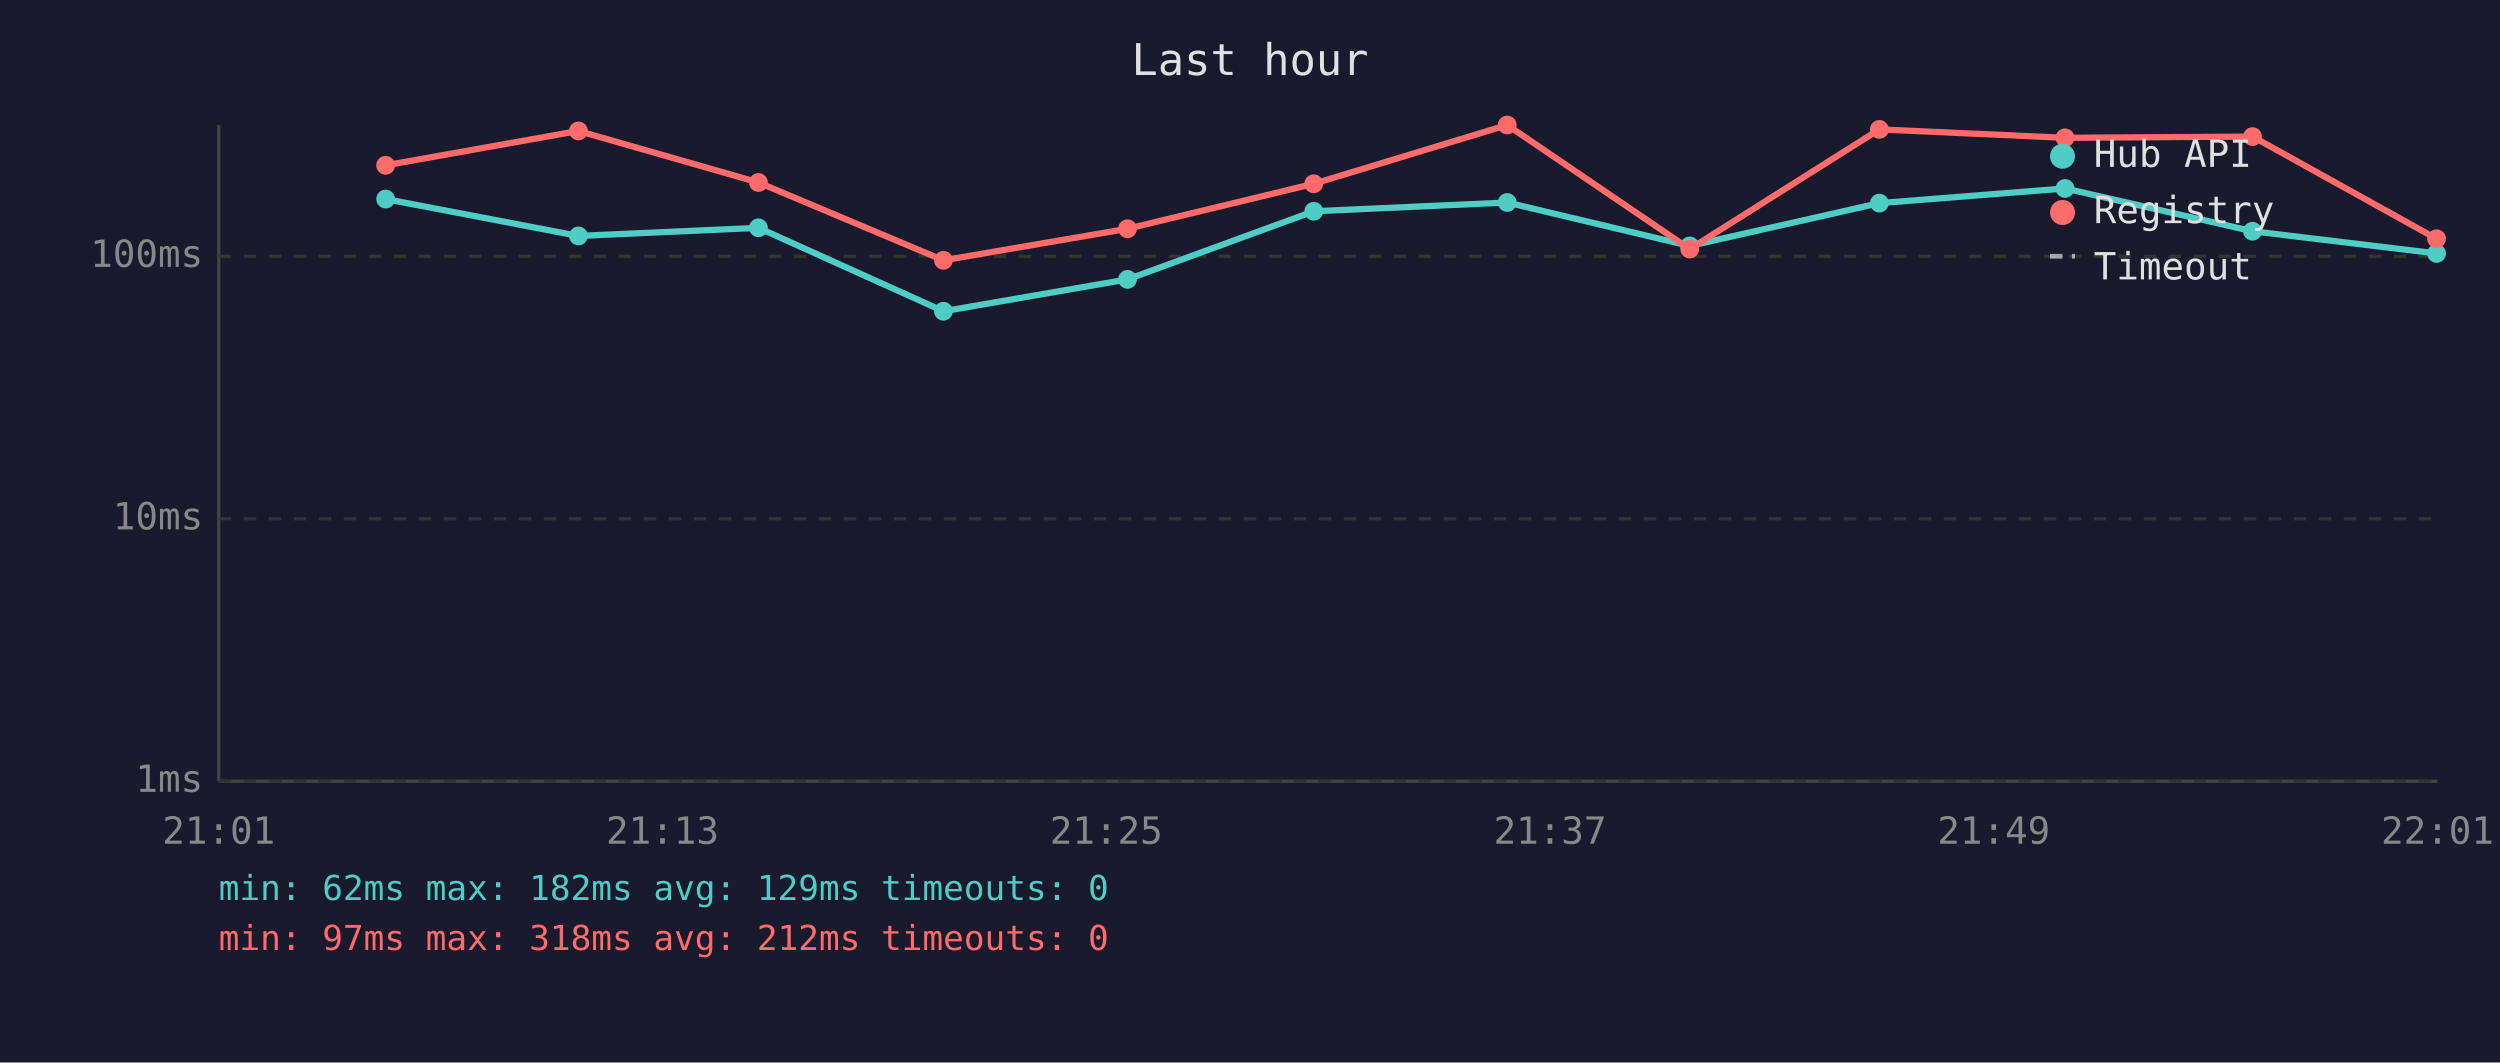
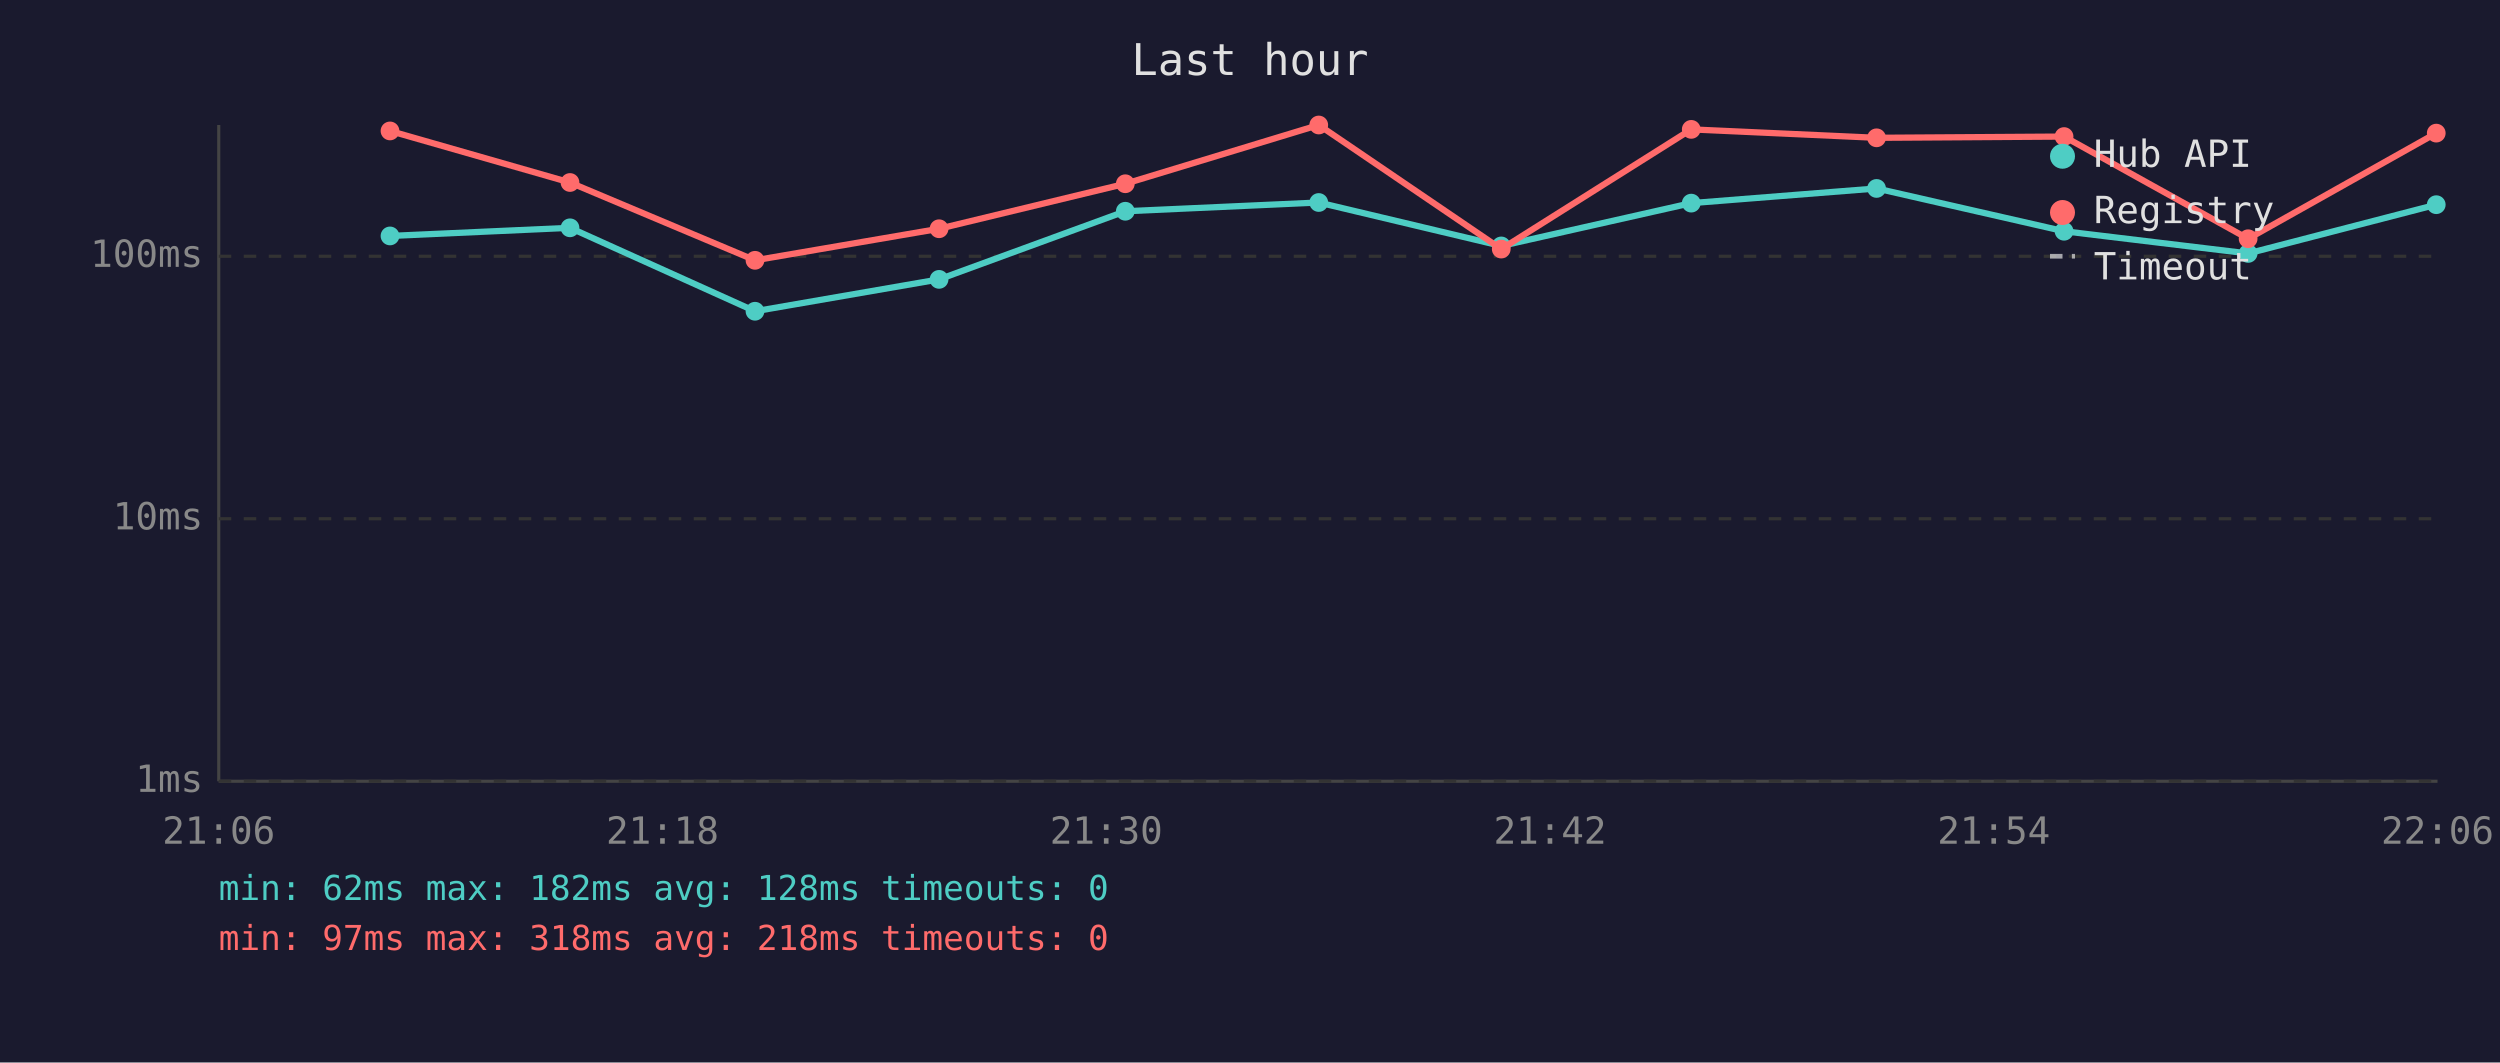
<svg xmlns="http://www.w3.org/2000/svg" viewBox="0 0 800 340" font-family="monospace" font-size="12">
  <rect width="800" height="340" fill="#1a1a2e" />
  <text x="400" y="24" fill="#e0e0e0" font-size="14" text-anchor="middle">Last hour</text>
  <line x1="70" y1="40" x2="70" y2="250" stroke="#444" stroke-width="1" />
  <line x1="70" y1="250" x2="780" y2="250" stroke="#444" stroke-width="1" />
  <line x1="70" y1="250" x2="780" y2="250" stroke="#333" stroke-width="1" stroke-dasharray="4" />
  <text x="65" y="250" fill="#888" text-anchor="end" dominant-baseline="middle">1ms</text>
  <line x1="70" y1="166" x2="780" y2="166" stroke="#333" stroke-width="1" stroke-dasharray="4" />
  <text x="65" y="166" fill="#888" text-anchor="end" dominant-baseline="middle">10ms</text>
  <line x1="70" y1="82" x2="780" y2="82" stroke="#333" stroke-width="1" stroke-dasharray="4" />
  <text x="65" y="82" fill="#888" text-anchor="end" dominant-baseline="middle">100ms</text>
-   <text x="70" y="270" fill="#888" text-anchor="middle">21:01</text>
-   <text x="212" y="270" fill="#888" text-anchor="middle">21:13</text>
-   <text x="354" y="270" fill="#888" text-anchor="middle">21:25</text>
-   <text x="496" y="270" fill="#888" text-anchor="middle">21:37</text>
-   <text x="638" y="270" fill="#888" text-anchor="middle">21:49</text>
-   <text x="780" y="270" fill="#888" text-anchor="middle">22:01</text>
-   <polyline points="123.4,63.7 185.1,75.5 242.7,72.9 301.9,99.6 360.8,89.4 420.4,67.6 482.3,64.8 540.7,78.7 601.4,65.0 660.8,60.3 720.8,74.0 779.7,81.1" fill="none" stroke="#4ecdc4" stroke-width="2" opacity="1" />
-   <circle cx="123.4" cy="63.7" r="3" fill="#4ecdc4" />
-   <circle cx="185.1" cy="75.5" r="3" fill="#4ecdc4" />
-   <circle cx="242.7" cy="72.9" r="3" fill="#4ecdc4" />
-   <circle cx="301.9" cy="99.6" r="3" fill="#4ecdc4" />
-   <circle cx="360.8" cy="89.4" r="3" fill="#4ecdc4" />
-   <circle cx="420.4" cy="67.6" r="3" fill="#4ecdc4" />
-   <circle cx="482.3" cy="64.8" r="3" fill="#4ecdc4" />
-   <circle cx="540.7" cy="78.7" r="3" fill="#4ecdc4" />
-   <circle cx="601.4" cy="65.0" r="3" fill="#4ecdc4" />
-   <circle cx="660.8" cy="60.3" r="3" fill="#4ecdc4" />
-   <circle cx="720.8" cy="74.0" r="3" fill="#4ecdc4" />
-   <circle cx="779.7" cy="81.1" r="3" fill="#4ecdc4" />
-   <polyline points="123.4,52.9 185.1,41.9 242.7,58.4 301.9,83.3 360.8,73.2 420.4,58.8 482.3,40.0 540.7,79.7 601.4,41.4 660.8,44.1 720.8,43.7 779.7,76.4" fill="none" stroke="#ff6b6b" stroke-width="2" opacity="1" />
-   <circle cx="123.4" cy="52.9" r="3" fill="#ff6b6b" />
-   <circle cx="185.1" cy="41.9" r="3" fill="#ff6b6b" />
-   <circle cx="242.7" cy="58.4" r="3" fill="#ff6b6b" />
-   <circle cx="301.9" cy="83.3" r="3" fill="#ff6b6b" />
-   <circle cx="360.8" cy="73.2" r="3" fill="#ff6b6b" />
-   <circle cx="420.4" cy="58.8" r="3" fill="#ff6b6b" />
-   <circle cx="482.3" cy="40.0" r="3" fill="#ff6b6b" />
-   <circle cx="540.7" cy="79.7" r="3" fill="#ff6b6b" />
-   <circle cx="601.4" cy="41.4" r="3" fill="#ff6b6b" />
-   <circle cx="660.8" cy="44.1" r="3" fill="#ff6b6b" />
-   <circle cx="720.8" cy="43.7" r="3" fill="#ff6b6b" />
-   <circle cx="779.7" cy="76.4" r="3" fill="#ff6b6b" />
+   <text x="70" y="270" fill="#888" text-anchor="middle">21:06</text>
+   <text x="212" y="270" fill="#888" text-anchor="middle">21:18</text>
+   <text x="354" y="270" fill="#888" text-anchor="middle">21:30</text>
+   <text x="496" y="270" fill="#888" text-anchor="middle">21:42</text>
+   <text x="638" y="270" fill="#888" text-anchor="middle">21:54</text>
+   <text x="780" y="270" fill="#888" text-anchor="middle">22:06</text>
+   <polyline points="124.8,75.5 182.4,72.9 241.6,99.6 300.5,89.4 360.1,67.6 422.0,64.8 480.4,78.7 541.2,65.0 600.5,60.3 660.5,74.0 719.4,81.1 779.6,65.5" fill="none" stroke="#4ecdc4" stroke-width="2" opacity="1" />
+   <circle cx="124.8" cy="75.5" r="3" fill="#4ecdc4" />
+   <circle cx="182.4" cy="72.9" r="3" fill="#4ecdc4" />
+   <circle cx="241.6" cy="99.6" r="3" fill="#4ecdc4" />
+   <circle cx="300.5" cy="89.4" r="3" fill="#4ecdc4" />
+   <circle cx="360.1" cy="67.6" r="3" fill="#4ecdc4" />
+   <circle cx="422.0" cy="64.8" r="3" fill="#4ecdc4" />
+   <circle cx="480.4" cy="78.7" r="3" fill="#4ecdc4" />
+   <circle cx="541.2" cy="65.0" r="3" fill="#4ecdc4" />
+   <circle cx="600.5" cy="60.3" r="3" fill="#4ecdc4" />
+   <circle cx="660.5" cy="74.0" r="3" fill="#4ecdc4" />
+   <circle cx="719.4" cy="81.1" r="3" fill="#4ecdc4" />
+   <circle cx="779.6" cy="65.5" r="3" fill="#4ecdc4" />
+   <polyline points="124.8,41.9 182.4,58.4 241.6,83.3 300.5,73.2 360.1,58.8 422.0,40.0 480.4,79.7 541.2,41.4 600.5,44.1 660.5,43.7 719.4,76.4 779.6,42.6" fill="none" stroke="#ff6b6b" stroke-width="2" opacity="1" />
+   <circle cx="124.8" cy="41.9" r="3" fill="#ff6b6b" />
+   <circle cx="182.4" cy="58.4" r="3" fill="#ff6b6b" />
+   <circle cx="241.6" cy="83.3" r="3" fill="#ff6b6b" />
+   <circle cx="300.5" cy="73.2" r="3" fill="#ff6b6b" />
+   <circle cx="360.1" cy="58.8" r="3" fill="#ff6b6b" />
+   <circle cx="422.0" cy="40.0" r="3" fill="#ff6b6b" />
+   <circle cx="480.4" cy="79.7" r="3" fill="#ff6b6b" />
+   <circle cx="541.2" cy="41.4" r="3" fill="#ff6b6b" />
+   <circle cx="600.5" cy="44.1" r="3" fill="#ff6b6b" />
+   <circle cx="660.5" cy="43.7" r="3" fill="#ff6b6b" />
+   <circle cx="719.4" cy="76.4" r="3" fill="#ff6b6b" />
+   <circle cx="779.6" cy="42.6" r="3" fill="#ff6b6b" />
  <circle cx="660" cy="50" r="4" fill="#4ecdc4" />
  <text x="670" y="50" fill="#e0e0e0" dominant-baseline="middle">Hub API</text>
  <circle cx="660" cy="68" r="4" fill="#ff6b6b" />
  <text x="670" y="68" fill="#e0e0e0" dominant-baseline="middle">Registry</text>
  <line x1="656" y1="82" x2="664" y2="82" stroke="#e0e0e0" stroke-width="1.5" stroke-dasharray="4,3" opacity="0.7" />
  <text x="670" y="86" fill="#e0e0e0" dominant-baseline="middle">Timeout</text>
-   <text x="70" y="288" fill="#4ecdc4" font-size="11">min: 62ms  max: 182ms  avg: 129ms  timeouts: 0</text>
-   <text x="70" y="304" fill="#ff6b6b" font-size="11">min: 97ms  max: 318ms  avg: 212ms  timeouts: 0</text>
+   <text x="70" y="288" fill="#4ecdc4" font-size="11">min: 62ms  max: 182ms  avg: 128ms  timeouts: 0</text>
+   <text x="70" y="304" fill="#ff6b6b" font-size="11">min: 97ms  max: 318ms  avg: 218ms  timeouts: 0</text>
</svg>
